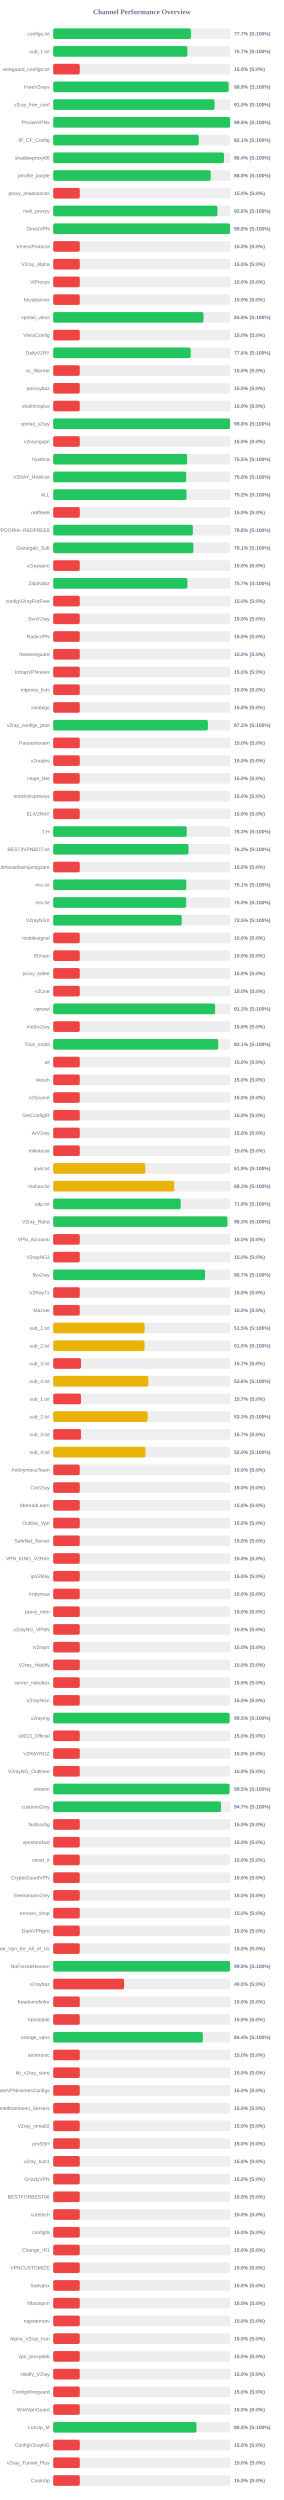
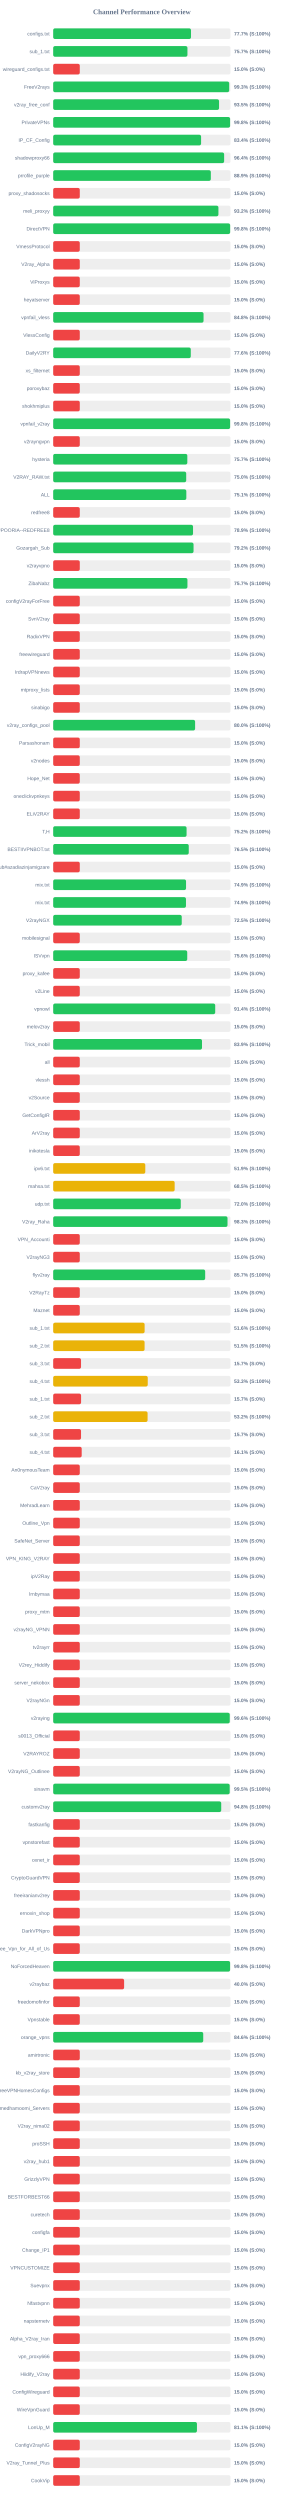
<svg xmlns="http://www.w3.org/2000/svg" width="800" height="7050" version="1.1">
  <style>
        .row { font: 14px Arial; fill: #64748b; }
        .score { font: bold 14px Arial; fill: #64748b; }
    </style>
  <text x="400" y="40" text-anchor="middle" font-size="20px" font-weight="bold" fill="#64748b">Channel Performance Overview</text>
  <rect x="150" y="80" width="500" height="30" fill="#eee" rx="5" />
-   <rect x="150" y="80" width="388.45" height="30" fill="#22c55e" rx="5" />
+   <rect x="150" y="80" width="388.6" height="30" fill="#22c55e" rx="5" />
  <text x="140" y="100" text-anchor="end" class="row">configs.txt</text>
  <text x="660" y="100" text-anchor="start" class="score">77.7% (S:100%)</text>
  <rect x="150" y="130" width="500" height="30" fill="#eee" rx="5" />
-   <rect x="150" y="130" width="378.45" height="30" fill="#22c55e" rx="5" />
+   <rect x="150" y="130" width="378.6" height="30" fill="#22c55e" rx="5" />
  <text x="140" y="150" text-anchor="end" class="row">sub_1.txt</text>
  <text x="660" y="150" text-anchor="start" class="score">75.7% (S:100%)</text>
  <rect x="150" y="180" width="500" height="30" fill="#eee" rx="5" />
  <rect x="150" y="180" width="75.0" height="30" fill="#ef4444" rx="5" />
  <text x="140" y="200" text-anchor="end" class="row">wireguard_configs.txt</text>
  <text x="660" y="200" text-anchor="start" class="score">15.0% (S:0%)</text>
  <rect x="150" y="230" width="500" height="30" fill="#eee" rx="5" />
-   <rect x="150" y="230" width="494.7" height="30" fill="#22c55e" rx="5" />
+   <rect x="150" y="230" width="496.3" height="30" fill="#22c55e" rx="5" />
  <text x="140" y="250" text-anchor="end" class="row">FreeV2rays</text>
-   <text x="660" y="250" text-anchor="start" class="score">98.9% (S:100%)</text>
+   <text x="660" y="250" text-anchor="start" class="score">99.3% (S:100%)</text>
  <rect x="150" y="280" width="500" height="30" fill="#eee" rx="5" />
-   <rect x="150" y="280" width="455.05" height="30" fill="#22c55e" rx="5" />
+   <rect x="150" y="280" width="467.7" height="30" fill="#22c55e" rx="5" />
  <text x="140" y="300" text-anchor="end" class="row">v2ray_free_conf</text>
-   <text x="660" y="300" text-anchor="start" class="score">91.0% (S:100%)</text>
+   <text x="660" y="300" text-anchor="start" class="score">93.5% (S:100%)</text>
  <rect x="150" y="330" width="500" height="30" fill="#eee" rx="5" />
-   <rect x="150" y="330" width="498.9" height="30" fill="#22c55e" rx="5" />
+   <rect x="150" y="330" width="498.85" height="30" fill="#22c55e" rx="5" />
  <text x="140" y="350" text-anchor="end" class="row">PrivateVPNs</text>
  <text x="660" y="350" text-anchor="start" class="score">99.8% (S:100%)</text>
  <rect x="150" y="380" width="500" height="30" fill="#eee" rx="5" />
-   <rect x="150" y="380" width="410.5" height="30" fill="#22c55e" rx="5" />
+   <rect x="150" y="380" width="417.05" height="30" fill="#22c55e" rx="5" />
  <text x="140" y="400" text-anchor="end" class="row">IP_CF_Config</text>
-   <text x="660" y="400" text-anchor="start" class="score">82.1% (S:100%)</text>
+   <text x="660" y="400" text-anchor="start" class="score">83.4% (S:100%)</text>
  <rect x="150" y="430" width="500" height="30" fill="#eee" rx="5" />
-   <rect x="150" y="430" width="481.85" height="30" fill="#22c55e" rx="5" />
+   <rect x="150" y="430" width="482.05" height="30" fill="#22c55e" rx="5" />
  <text x="140" y="450" text-anchor="end" class="row">shadowproxy66</text>
  <text x="660" y="450" text-anchor="start" class="score">96.4% (S:100%)</text>
  <rect x="150" y="480" width="500" height="30" fill="#eee" rx="5" />
-   <rect x="150" y="480" width="444.25" height="30" fill="#22c55e" rx="5" />
+   <rect x="150" y="480" width="444.55" height="30" fill="#22c55e" rx="5" />
  <text x="140" y="500" text-anchor="end" class="row">prrofile_purple</text>
-   <text x="660" y="500" text-anchor="start" class="score">88.8% (S:100%)</text>
+   <text x="660" y="500" text-anchor="start" class="score">88.9% (S:100%)</text>
  <rect x="150" y="530" width="500" height="30" fill="#eee" rx="5" />
  <rect x="150" y="530" width="75.0" height="30" fill="#ef4444" rx="5" />
  <text x="140" y="550" text-anchor="end" class="row">proxy_shadosocks</text>
  <text x="660" y="550" text-anchor="start" class="score">15.0% (S:0%)</text>
  <rect x="150" y="580" width="500" height="30" fill="#eee" rx="5" />
-   <rect x="150" y="580" width="463.15" height="30" fill="#22c55e" rx="5" />
+   <rect x="150" y="580" width="465.95" height="30" fill="#22c55e" rx="5" />
  <text x="140" y="600" text-anchor="end" class="row">meli_proxyy</text>
-   <text x="660" y="600" text-anchor="start" class="score">92.6% (S:100%)</text>
+   <text x="660" y="600" text-anchor="start" class="score">93.2% (S:100%)</text>
  <rect x="150" y="630" width="500" height="30" fill="#eee" rx="5" />
-   <rect x="150" y="630" width="498.75" height="30" fill="#22c55e" rx="5" />
+   <rect x="150" y="630" width="499.0" height="30" fill="#22c55e" rx="5" />
  <text x="140" y="650" text-anchor="end" class="row">DirectVPN</text>
  <text x="660" y="650" text-anchor="start" class="score">99.8% (S:100%)</text>
  <rect x="150" y="680" width="500" height="30" fill="#eee" rx="5" />
  <rect x="150" y="680" width="75.0" height="30" fill="#ef4444" rx="5" />
  <text x="140" y="700" text-anchor="end" class="row">VmessProtocol</text>
  <text x="660" y="700" text-anchor="start" class="score">15.0% (S:0%)</text>
  <rect x="150" y="730" width="500" height="30" fill="#eee" rx="5" />
  <rect x="150" y="730" width="75.0" height="30" fill="#ef4444" rx="5" />
  <text x="140" y="750" text-anchor="end" class="row">V2ray_Alpha</text>
  <text x="660" y="750" text-anchor="start" class="score">15.0% (S:0%)</text>
  <rect x="150" y="780" width="500" height="30" fill="#eee" rx="5" />
  <rect x="150" y="780" width="75.0" height="30" fill="#ef4444" rx="5" />
  <text x="140" y="800" text-anchor="end" class="row">ViProxys</text>
  <text x="660" y="800" text-anchor="start" class="score">15.0% (S:0%)</text>
  <rect x="150" y="830" width="500" height="30" fill="#eee" rx="5" />
  <rect x="150" y="830" width="75.0" height="30" fill="#ef4444" rx="5" />
  <text x="140" y="850" text-anchor="end" class="row">heyatserver</text>
  <text x="660" y="850" text-anchor="start" class="score">15.0% (S:0%)</text>
  <rect x="150" y="880" width="500" height="30" fill="#eee" rx="5" />
-   <rect x="150" y="880" width="423.85" height="30" fill="#22c55e" rx="5" />
+   <rect x="150" y="880" width="424.0" height="30" fill="#22c55e" rx="5" />
  <text x="140" y="900" text-anchor="end" class="row">vpnfail_vless</text>
  <text x="660" y="900" text-anchor="start" class="score">84.8% (S:100%)</text>
  <rect x="150" y="930" width="500" height="30" fill="#eee" rx="5" />
  <rect x="150" y="930" width="75.0" height="30" fill="#ef4444" rx="5" />
  <text x="140" y="950" text-anchor="end" class="row">VlessConfig</text>
  <text x="660" y="950" text-anchor="start" class="score">15.0% (S:0%)</text>
  <rect x="150" y="980" width="500" height="30" fill="#eee" rx="5" />
-   <rect x="150" y="980" width="387.8" height="30" fill="#22c55e" rx="5" />
+   <rect x="150" y="980" width="388.0" height="30" fill="#22c55e" rx="5" />
  <text x="140" y="1000" text-anchor="end" class="row">DailyV2RY</text>
  <text x="660" y="1000" text-anchor="start" class="score">77.6% (S:100%)</text>
  <rect x="150" y="1030" width="500" height="30" fill="#eee" rx="5" />
  <rect x="150" y="1030" width="75.0" height="30" fill="#ef4444" rx="5" />
  <text x="140" y="1050" text-anchor="end" class="row">xs_filternet</text>
  <text x="660" y="1050" text-anchor="start" class="score">15.0% (S:0%)</text>
  <rect x="150" y="1080" width="500" height="30" fill="#eee" rx="5" />
  <rect x="150" y="1080" width="75.0" height="30" fill="#ef4444" rx="5" />
  <text x="140" y="1100" text-anchor="end" class="row">poroxybaz</text>
  <text x="660" y="1100" text-anchor="start" class="score">15.0% (S:0%)</text>
  <rect x="150" y="1130" width="500" height="30" fill="#eee" rx="5" />
  <rect x="150" y="1130" width="75.0" height="30" fill="#ef4444" rx="5" />
  <text x="140" y="1150" text-anchor="end" class="row">shokhmiplus</text>
  <text x="660" y="1150" text-anchor="start" class="score">15.0% (S:0%)</text>
  <rect x="150" y="1180" width="500" height="30" fill="#eee" rx="5" />
-   <rect x="150" y="1180" width="498.85" height="30" fill="#22c55e" rx="5" />
+   <rect x="150" y="1180" width="498.9" height="30" fill="#22c55e" rx="5" />
  <text x="140" y="1200" text-anchor="end" class="row">vpnfail_v2ray</text>
  <text x="660" y="1200" text-anchor="start" class="score">99.8% (S:100%)</text>
  <rect x="150" y="1230" width="500" height="30" fill="#eee" rx="5" />
  <rect x="150" y="1230" width="75.0" height="30" fill="#ef4444" rx="5" />
  <text x="140" y="1250" text-anchor="end" class="row">v2rayngvpn</text>
  <text x="660" y="1250" text-anchor="start" class="score">15.0% (S:0%)</text>
  <rect x="150" y="1280" width="500" height="30" fill="#eee" rx="5" />
-   <rect x="150" y="1280" width="377.7" height="30" fill="#22c55e" rx="5" />
+   <rect x="150" y="1280" width="378.25" height="30" fill="#22c55e" rx="5" />
  <text x="140" y="1300" text-anchor="end" class="row">hysteria</text>
-   <text x="660" y="1300" text-anchor="start" class="score">75.5% (S:100%)</text>
+   <text x="660" y="1300" text-anchor="start" class="score">75.7% (S:100%)</text>
  <rect x="150" y="1330" width="500" height="30" fill="#eee" rx="5" />
-   <rect x="150" y="1330" width="375.15" height="30" fill="#22c55e" rx="5" />
+   <rect x="150" y="1330" width="375.1" height="30" fill="#22c55e" rx="5" />
  <text x="140" y="1350" text-anchor="end" class="row">V2RAY_RAW.txt</text>
  <text x="660" y="1350" text-anchor="start" class="score">75.0% (S:100%)</text>
  <rect x="150" y="1380" width="500" height="30" fill="#eee" rx="5" />
-   <rect x="150" y="1380" width="376.0" height="30" fill="#22c55e" rx="5" />
+   <rect x="150" y="1380" width="375.45" height="30" fill="#22c55e" rx="5" />
  <text x="140" y="1400" text-anchor="end" class="row">ALL</text>
-   <text x="660" y="1400" text-anchor="start" class="score">75.2% (S:100%)</text>
+   <text x="660" y="1400" text-anchor="start" class="score">75.1% (S:100%)</text>
  <rect x="150" y="1430" width="500" height="30" fill="#eee" rx="5" />
  <rect x="150" y="1430" width="75.0" height="30" fill="#ef4444" rx="5" />
  <text x="140" y="1450" text-anchor="end" class="row">redfree8</text>
  <text x="660" y="1450" text-anchor="start" class="score">15.0% (S:0%)</text>
  <rect x="150" y="1480" width="500" height="30" fill="#eee" rx="5" />
-   <rect x="150" y="1480" width="393.9" height="30" fill="#22c55e" rx="5" />
+   <rect x="150" y="1480" width="394.35" height="30" fill="#22c55e" rx="5" />
  <text x="140" y="1500" text-anchor="end" class="row">POORIA--REDFREE8.txt#POORIA--REDFREE8</text>
-   <text x="660" y="1500" text-anchor="start" class="score">78.8% (S:100%)</text>
+   <text x="660" y="1500" text-anchor="start" class="score">78.9% (S:100%)</text>
  <rect x="150" y="1530" width="500" height="30" fill="#eee" rx="5" />
-   <rect x="150" y="1530" width="395.3" height="30" fill="#22c55e" rx="5" />
+   <rect x="150" y="1530" width="395.8" height="30" fill="#22c55e" rx="5" />
  <text x="140" y="1550" text-anchor="end" class="row">Gozargah_Sub</text>
-   <text x="660" y="1550" text-anchor="start" class="score">79.1% (S:100%)</text>
+   <text x="660" y="1550" text-anchor="start" class="score">79.2% (S:100%)</text>
  <rect x="150" y="1580" width="500" height="30" fill="#eee" rx="5" />
  <rect x="150" y="1580" width="75.0" height="30" fill="#ef4444" rx="5" />
  <text x="140" y="1600" text-anchor="end" class="row">v2rayvpno</text>
  <text x="660" y="1600" text-anchor="start" class="score">15.0% (S:0%)</text>
  <rect x="150" y="1630" width="500" height="30" fill="#eee" rx="5" />
-   <rect x="150" y="1630" width="378.35" height="30" fill="#22c55e" rx="5" />
+   <rect x="150" y="1630" width="378.6" height="30" fill="#22c55e" rx="5" />
  <text x="140" y="1650" text-anchor="end" class="row">ZibaNabz</text>
  <text x="660" y="1650" text-anchor="start" class="score">75.7% (S:100%)</text>
  <rect x="150" y="1680" width="500" height="30" fill="#eee" rx="5" />
  <rect x="150" y="1680" width="75.0" height="30" fill="#ef4444" rx="5" />
  <text x="140" y="1700" text-anchor="end" class="row">configV2rayForFree</text>
  <text x="660" y="1700" text-anchor="start" class="score">15.0% (S:0%)</text>
  <rect x="150" y="1730" width="500" height="30" fill="#eee" rx="5" />
  <rect x="150" y="1730" width="75.0" height="30" fill="#ef4444" rx="5" />
  <text x="140" y="1750" text-anchor="end" class="row">SvnV2ray</text>
  <text x="660" y="1750" text-anchor="start" class="score">15.0% (S:0%)</text>
  <rect x="150" y="1780" width="500" height="30" fill="#eee" rx="5" />
  <rect x="150" y="1780" width="75.0" height="30" fill="#ef4444" rx="5" />
  <text x="140" y="1800" text-anchor="end" class="row">RadixVPN</text>
  <text x="660" y="1800" text-anchor="start" class="score">15.0% (S:0%)</text>
  <rect x="150" y="1830" width="500" height="30" fill="#eee" rx="5" />
  <rect x="150" y="1830" width="75.0" height="30" fill="#ef4444" rx="5" />
  <text x="140" y="1850" text-anchor="end" class="row">freewireguard</text>
  <text x="660" y="1850" text-anchor="start" class="score">15.0% (S:0%)</text>
  <rect x="150" y="1880" width="500" height="30" fill="#eee" rx="5" />
  <rect x="150" y="1880" width="75.0" height="30" fill="#ef4444" rx="5" />
  <text x="140" y="1900" text-anchor="end" class="row">IrdrapVPNnews</text>
  <text x="660" y="1900" text-anchor="start" class="score">15.0% (S:0%)</text>
  <rect x="150" y="1930" width="500" height="30" fill="#eee" rx="5" />
  <rect x="150" y="1930" width="75.0" height="30" fill="#ef4444" rx="5" />
  <text x="140" y="1950" text-anchor="end" class="row">mtproxy_lists</text>
  <text x="660" y="1950" text-anchor="start" class="score">15.0% (S:0%)</text>
  <rect x="150" y="1980" width="500" height="30" fill="#eee" rx="5" />
  <rect x="150" y="1980" width="75.0" height="30" fill="#ef4444" rx="5" />
  <text x="140" y="2000" text-anchor="end" class="row">sinabigo</text>
  <text x="660" y="2000" text-anchor="start" class="score">15.0% (S:0%)</text>
  <rect x="150" y="2030" width="500" height="30" fill="#eee" rx="5" />
-   <rect x="150" y="2030" width="436.3" height="30" fill="#22c55e" rx="5" />
+   <rect x="150" y="2030" width="400.2" height="30" fill="#22c55e" rx="5" />
  <text x="140" y="2050" text-anchor="end" class="row">v2ray_configs_pool</text>
-   <text x="660" y="2050" text-anchor="start" class="score">87.3% (S:100%)</text>
+   <text x="660" y="2050" text-anchor="start" class="score">80.0% (S:100%)</text>
  <rect x="150" y="2080" width="500" height="30" fill="#eee" rx="5" />
  <rect x="150" y="2080" width="75.0" height="30" fill="#ef4444" rx="5" />
  <text x="140" y="2100" text-anchor="end" class="row">Parsashonam</text>
  <text x="660" y="2100" text-anchor="start" class="score">15.0% (S:0%)</text>
  <rect x="150" y="2130" width="500" height="30" fill="#eee" rx="5" />
  <rect x="150" y="2130" width="75.0" height="30" fill="#ef4444" rx="5" />
  <text x="140" y="2150" text-anchor="end" class="row">v2nodes</text>
  <text x="660" y="2150" text-anchor="start" class="score">15.0% (S:0%)</text>
  <rect x="150" y="2180" width="500" height="30" fill="#eee" rx="5" />
  <rect x="150" y="2180" width="75.0" height="30" fill="#ef4444" rx="5" />
  <text x="140" y="2200" text-anchor="end" class="row">Hope_Net</text>
  <text x="660" y="2200" text-anchor="start" class="score">15.0% (S:0%)</text>
  <rect x="150" y="2230" width="500" height="30" fill="#eee" rx="5" />
  <rect x="150" y="2230" width="75.0" height="30" fill="#ef4444" rx="5" />
  <text x="140" y="2250" text-anchor="end" class="row">oneclickvpnkeys</text>
  <text x="660" y="2250" text-anchor="start" class="score">15.0% (S:0%)</text>
  <rect x="150" y="2280" width="500" height="30" fill="#eee" rx="5" />
  <rect x="150" y="2280" width="75.0" height="30" fill="#ef4444" rx="5" />
  <text x="140" y="2300" text-anchor="end" class="row">ELiV2RAY</text>
  <text x="660" y="2300" text-anchor="start" class="score">15.0% (S:0%)</text>
  <rect x="150" y="2330" width="500" height="30" fill="#eee" rx="5" />
-   <rect x="150" y="2330" width="376.55" height="30" fill="#22c55e" rx="5" />
+   <rect x="150" y="2330" width="376.15" height="30" fill="#22c55e" rx="5" />
  <text x="140" y="2350" text-anchor="end" class="row">T,H</text>
-   <text x="660" y="2350" text-anchor="start" class="score">75.3% (S:100%)</text>
+   <text x="660" y="2350" text-anchor="start" class="score">75.2% (S:100%)</text>
  <rect x="150" y="2380" width="500" height="30" fill="#eee" rx="5" />
-   <rect x="150" y="2380" width="381.6" height="30" fill="#22c55e" rx="5" />
+   <rect x="150" y="2380" width="382.3" height="30" fill="#22c55e" rx="5" />
  <text x="140" y="2400" text-anchor="end" class="row">BESTIIVPNBOT.txt</text>
-   <text x="660" y="2400" text-anchor="start" class="score">76.3% (S:100%)</text>
+   <text x="660" y="2400" text-anchor="start" class="score">76.5% (S:100%)</text>
  <rect x="150" y="2430" width="500" height="30" fill="#eee" rx="5" />
  <rect x="150" y="2430" width="75.0" height="30" fill="#ef4444" rx="5" />
  <text x="140" y="2450" text-anchor="end" class="row">Sub#azadiazinjamigzare</text>
  <text x="660" y="2450" text-anchor="start" class="score">15.0% (S:0%)</text>
  <rect x="150" y="2480" width="500" height="30" fill="#eee" rx="5" />
-   <rect x="150" y="2480" width="375.3" height="30" fill="#22c55e" rx="5" />
+   <rect x="150" y="2480" width="374.65" height="30" fill="#22c55e" rx="5" />
  <text x="140" y="2500" text-anchor="end" class="row">mix.txt</text>
-   <text x="660" y="2500" text-anchor="start" class="score">75.1% (S:100%)</text>
+   <text x="660" y="2500" text-anchor="start" class="score">74.9% (S:100%)</text>
  <rect x="150" y="2530" width="500" height="30" fill="#eee" rx="5" />
-   <rect x="150" y="2530" width="375.05" height="30" fill="#22c55e" rx="5" />
+   <rect x="150" y="2530" width="374.45" height="30" fill="#22c55e" rx="5" />
  <text x="140" y="2550" text-anchor="end" class="row">mix.txt</text>
-   <text x="660" y="2550" text-anchor="start" class="score">75.0% (S:100%)</text>
+   <text x="660" y="2550" text-anchor="start" class="score">74.9% (S:100%)</text>
  <rect x="150" y="2580" width="500" height="30" fill="#eee" rx="5" />
  <rect x="150" y="2580" width="362.5" height="30" fill="#22c55e" rx="5" />
  <text x="140" y="2600" text-anchor="end" class="row">V2rayNGX</text>
  <text x="660" y="2600" text-anchor="start" class="score">72.5% (S:100%)</text>
  <rect x="150" y="2630" width="500" height="30" fill="#eee" rx="5" />
  <rect x="150" y="2630" width="75.0" height="30" fill="#ef4444" rx="5" />
  <text x="140" y="2650" text-anchor="end" class="row">mobilesignal</text>
  <text x="660" y="2650" text-anchor="start" class="score">15.0% (S:0%)</text>
  <rect x="150" y="2680" width="500" height="30" fill="#eee" rx="5" />
-   <rect x="150" y="2680" width="75.0" height="30" fill="#ef4444" rx="5" />
+   <rect x="150" y="2680" width="378.0" height="30" fill="#22c55e" rx="5" />
  <text x="140" y="2700" text-anchor="end" class="row">ISVvpn</text>
-   <text x="660" y="2700" text-anchor="start" class="score">15.0% (S:0%)</text>
+   <text x="660" y="2700" text-anchor="start" class="score">75.6% (S:100%)</text>
  <rect x="150" y="2730" width="500" height="30" fill="#eee" rx="5" />
  <rect x="150" y="2730" width="75.0" height="30" fill="#ef4444" rx="5" />
  <text x="140" y="2750" text-anchor="end" class="row">proxy_kafee</text>
  <text x="660" y="2750" text-anchor="start" class="score">15.0% (S:0%)</text>
  <rect x="150" y="2780" width="500" height="30" fill="#eee" rx="5" />
  <rect x="150" y="2780" width="75.0" height="30" fill="#ef4444" rx="5" />
  <text x="140" y="2800" text-anchor="end" class="row">v2Line</text>
  <text x="660" y="2800" text-anchor="start" class="score">15.0% (S:0%)</text>
  <rect x="150" y="2830" width="500" height="30" fill="#eee" rx="5" />
-   <rect x="150" y="2830" width="456.6" height="30" fill="#22c55e" rx="5" />
+   <rect x="150" y="2830" width="456.9" height="30" fill="#22c55e" rx="5" />
  <text x="140" y="2850" text-anchor="end" class="row">vpnowl</text>
-   <text x="660" y="2850" text-anchor="start" class="score">91.3% (S:100%)</text>
+   <text x="660" y="2850" text-anchor="start" class="score">91.4% (S:100%)</text>
  <rect x="150" y="2880" width="500" height="30" fill="#eee" rx="5" />
  <rect x="150" y="2880" width="75.0" height="30" fill="#ef4444" rx="5" />
  <text x="140" y="2900" text-anchor="end" class="row">melov2ray</text>
  <text x="660" y="2900" text-anchor="start" class="score">15.0% (S:0%)</text>
  <rect x="150" y="2930" width="500" height="30" fill="#eee" rx="5" />
-   <rect x="150" y="2930" width="465.35" height="30" fill="#22c55e" rx="5" />
+   <rect x="150" y="2930" width="419.65" height="30" fill="#22c55e" rx="5" />
  <text x="140" y="2950" text-anchor="end" class="row">Trick_mobil</text>
-   <text x="660" y="2950" text-anchor="start" class="score">93.1% (S:100%)</text>
+   <text x="660" y="2950" text-anchor="start" class="score">83.9% (S:100%)</text>
  <rect x="150" y="2980" width="500" height="30" fill="#eee" rx="5" />
  <rect x="150" y="2980" width="75.0" height="30" fill="#ef4444" rx="5" />
  <text x="140" y="3000" text-anchor="end" class="row">all</text>
  <text x="660" y="3000" text-anchor="start" class="score">15.0% (S:0%)</text>
  <rect x="150" y="3030" width="500" height="30" fill="#eee" rx="5" />
  <rect x="150" y="3030" width="75.0" height="30" fill="#ef4444" rx="5" />
  <text x="140" y="3050" text-anchor="end" class="row">vlessh</text>
  <text x="660" y="3050" text-anchor="start" class="score">15.0% (S:0%)</text>
  <rect x="150" y="3080" width="500" height="30" fill="#eee" rx="5" />
  <rect x="150" y="3080" width="75.0" height="30" fill="#ef4444" rx="5" />
  <text x="140" y="3100" text-anchor="end" class="row">v2Source</text>
  <text x="660" y="3100" text-anchor="start" class="score">15.0% (S:0%)</text>
  <rect x="150" y="3130" width="500" height="30" fill="#eee" rx="5" />
  <rect x="150" y="3130" width="75.0" height="30" fill="#ef4444" rx="5" />
  <text x="140" y="3150" text-anchor="end" class="row">GetConfigIR</text>
  <text x="660" y="3150" text-anchor="start" class="score">15.0% (S:0%)</text>
  <rect x="150" y="3180" width="500" height="30" fill="#eee" rx="5" />
  <rect x="150" y="3180" width="75.0" height="30" fill="#ef4444" rx="5" />
  <text x="140" y="3200" text-anchor="end" class="row">ArV2ray</text>
  <text x="660" y="3200" text-anchor="start" class="score">15.0% (S:0%)</text>
  <rect x="150" y="3230" width="500" height="30" fill="#eee" rx="5" />
  <rect x="150" y="3230" width="75.0" height="30" fill="#ef4444" rx="5" />
  <text x="140" y="3250" text-anchor="end" class="row">inikotesla</text>
  <text x="660" y="3250" text-anchor="start" class="score">15.0% (S:0%)</text>
  <rect x="150" y="3280" width="500" height="30" fill="#eee" rx="5" />
  <rect x="150" y="3280" width="259.7" height="30" fill="#eab308" rx="5" />
  <text x="140" y="3300" text-anchor="end" class="row">ipv6.txt</text>
  <text x="660" y="3300" text-anchor="start" class="score">51.9% (S:100%)</text>
  <rect x="150" y="3330" width="500" height="30" fill="#eee" rx="5" />
-   <rect x="150" y="3330" width="341.3" height="30" fill="#eab308" rx="5" />
+   <rect x="150" y="3330" width="342.55" height="30" fill="#eab308" rx="5" />
  <text x="140" y="3350" text-anchor="end" class="row">mahsa.txt</text>
-   <text x="660" y="3350" text-anchor="start" class="score">68.3% (S:100%)</text>
+   <text x="660" y="3350" text-anchor="start" class="score">68.5% (S:100%)</text>
  <rect x="150" y="3380" width="500" height="30" fill="#eee" rx="5" />
-   <rect x="150" y="3380" width="359.5" height="30" fill="#22c55e" rx="5" />
+   <rect x="150" y="3380" width="359.8" height="30" fill="#22c55e" rx="5" />
  <text x="140" y="3400" text-anchor="end" class="row">udp.txt</text>
-   <text x="660" y="3400" text-anchor="start" class="score">71.9% (S:100%)</text>
+   <text x="660" y="3400" text-anchor="start" class="score">72.0% (S:100%)</text>
  <rect x="150" y="3430" width="500" height="30" fill="#eee" rx="5" />
-   <rect x="150" y="3430" width="491.4" height="30" fill="#22c55e" rx="5" />
+   <rect x="150" y="3430" width="491.6" height="30" fill="#22c55e" rx="5" />
  <text x="140" y="3450" text-anchor="end" class="row">V2ray_Raha</text>
  <text x="660" y="3450" text-anchor="start" class="score">98.3% (S:100%)</text>
  <rect x="150" y="3480" width="500" height="30" fill="#eee" rx="5" />
  <rect x="150" y="3480" width="75.0" height="30" fill="#ef4444" rx="5" />
  <text x="140" y="3500" text-anchor="end" class="row">VPN_Accounti</text>
  <text x="660" y="3500" text-anchor="start" class="score">15.0% (S:0%)</text>
  <rect x="150" y="3530" width="500" height="30" fill="#eee" rx="5" />
  <rect x="150" y="3530" width="75.0" height="30" fill="#ef4444" rx="5" />
  <text x="140" y="3550" text-anchor="end" class="row">V2rayNG3</text>
  <text x="660" y="3550" text-anchor="start" class="score">15.0% (S:0%)</text>
  <rect x="150" y="3580" width="500" height="30" fill="#eee" rx="5" />
-   <rect x="150" y="3580" width="428.25" height="30" fill="#22c55e" rx="5" />
+   <rect x="150" y="3580" width="428.6" height="30" fill="#22c55e" rx="5" />
  <text x="140" y="3600" text-anchor="end" class="row">flyv2ray</text>
  <text x="660" y="3600" text-anchor="start" class="score">85.7% (S:100%)</text>
  <rect x="150" y="3630" width="500" height="30" fill="#eee" rx="5" />
  <rect x="150" y="3630" width="75.0" height="30" fill="#ef4444" rx="5" />
  <text x="140" y="3650" text-anchor="end" class="row">V2RayTz</text>
  <text x="660" y="3650" text-anchor="start" class="score">15.0% (S:0%)</text>
  <rect x="150" y="3680" width="500" height="30" fill="#eee" rx="5" />
  <rect x="150" y="3680" width="75.0" height="30" fill="#ef4444" rx="5" />
  <text x="140" y="3700" text-anchor="end" class="row">Maznet</text>
  <text x="660" y="3700" text-anchor="start" class="score">15.0% (S:0%)</text>
  <rect x="150" y="3730" width="500" height="30" fill="#eee" rx="5" />
-   <rect x="150" y="3730" width="257.7" height="30" fill="#eab308" rx="5" />
+   <rect x="150" y="3730" width="257.85" height="30" fill="#eab308" rx="5" />
  <text x="140" y="3750" text-anchor="end" class="row">sub_1.txt</text>
-   <text x="660" y="3750" text-anchor="start" class="score">51.5% (S:100%)</text>
+   <text x="660" y="3750" text-anchor="start" class="score">51.6% (S:100%)</text>
  <rect x="150" y="3780" width="500" height="30" fill="#eee" rx="5" />
-   <rect x="150" y="3780" width="257.5" height="30" fill="#eab308" rx="5" />
+   <rect x="150" y="3780" width="257.75" height="30" fill="#eab308" rx="5" />
  <text x="140" y="3800" text-anchor="end" class="row">sub_2.txt</text>
  <text x="660" y="3800" text-anchor="start" class="score">51.5% (S:100%)</text>
  <rect x="150" y="3830" width="500" height="30" fill="#eee" rx="5" />
  <rect x="150" y="3830" width="78.5" height="30" fill="#ef4444" rx="5" />
  <text x="140" y="3850" text-anchor="end" class="row">sub_3.txt</text>
  <text x="660" y="3850" text-anchor="start" class="score">15.7% (S:0%)</text>
  <rect x="150" y="3880" width="500" height="30" fill="#eee" rx="5" />
-   <rect x="150" y="3880" width="268.2" height="30" fill="#eab308" rx="5" />
+   <rect x="150" y="3880" width="266.65" height="30" fill="#eab308" rx="5" />
  <text x="140" y="3900" text-anchor="end" class="row">sub_4.txt</text>
-   <text x="660" y="3900" text-anchor="start" class="score">53.6% (S:100%)</text>
+   <text x="660" y="3900" text-anchor="start" class="score">53.3% (S:100%)</text>
  <rect x="150" y="3930" width="500" height="30" fill="#eee" rx="5" />
-   <rect x="150" y="3930" width="78.5" height="30" fill="#ef4444" rx="5" />
+   <rect x="150" y="3930" width="78.65" height="30" fill="#ef4444" rx="5" />
  <text x="140" y="3950" text-anchor="end" class="row">sub_1.txt</text>
  <text x="660" y="3950" text-anchor="start" class="score">15.7% (S:0%)</text>
  <rect x="150" y="3980" width="500" height="30" fill="#eee" rx="5" />
-   <rect x="150" y="3980" width="266.4" height="30" fill="#eab308" rx="5" />
+   <rect x="150" y="3980" width="266.2" height="30" fill="#eab308" rx="5" />
  <text x="140" y="4000" text-anchor="end" class="row">sub_2.txt</text>
-   <text x="660" y="4000" text-anchor="start" class="score">53.3% (S:100%)</text>
+   <text x="660" y="4000" text-anchor="start" class="score">53.2% (S:100%)</text>
  <rect x="150" y="4030" width="500" height="30" fill="#eee" rx="5" />
  <rect x="150" y="4030" width="78.5" height="30" fill="#ef4444" rx="5" />
  <text x="140" y="4050" text-anchor="end" class="row">sub_3.txt</text>
  <text x="660" y="4050" text-anchor="start" class="score">15.7% (S:0%)</text>
  <rect x="150" y="4080" width="500" height="30" fill="#eee" rx="5" />
-   <rect x="150" y="4080" width="260.1" height="30" fill="#eab308" rx="5" />
+   <rect x="150" y="4080" width="80.4" height="30" fill="#ef4444" rx="5" />
  <text x="140" y="4100" text-anchor="end" class="row">sub_4.txt</text>
-   <text x="660" y="4100" text-anchor="start" class="score">52.0% (S:100%)</text>
+   <text x="660" y="4100" text-anchor="start" class="score">16.1% (S:0%)</text>
  <rect x="150" y="4130" width="500" height="30" fill="#eee" rx="5" />
  <rect x="150" y="4130" width="75.0" height="30" fill="#ef4444" rx="5" />
  <text x="140" y="4150" text-anchor="end" class="row">An0nymousTeam</text>
  <text x="660" y="4150" text-anchor="start" class="score">15.0% (S:0%)</text>
  <rect x="150" y="4180" width="500" height="30" fill="#eee" rx="5" />
  <rect x="150" y="4180" width="75.0" height="30" fill="#ef4444" rx="5" />
  <text x="140" y="4200" text-anchor="end" class="row">CaV2ray</text>
  <text x="660" y="4200" text-anchor="start" class="score">15.0% (S:0%)</text>
  <rect x="150" y="4230" width="500" height="30" fill="#eee" rx="5" />
  <rect x="150" y="4230" width="75.0" height="30" fill="#ef4444" rx="5" />
  <text x="140" y="4250" text-anchor="end" class="row">MehradLearn</text>
  <text x="660" y="4250" text-anchor="start" class="score">15.0% (S:0%)</text>
  <rect x="150" y="4280" width="500" height="30" fill="#eee" rx="5" />
  <rect x="150" y="4280" width="75.0" height="30" fill="#ef4444" rx="5" />
  <text x="140" y="4300" text-anchor="end" class="row">Outline_Vpn</text>
  <text x="660" y="4300" text-anchor="start" class="score">15.0% (S:0%)</text>
  <rect x="150" y="4330" width="500" height="30" fill="#eee" rx="5" />
  <rect x="150" y="4330" width="75.0" height="30" fill="#ef4444" rx="5" />
  <text x="140" y="4350" text-anchor="end" class="row">SafeNet_Server</text>
  <text x="660" y="4350" text-anchor="start" class="score">15.0% (S:0%)</text>
  <rect x="150" y="4380" width="500" height="30" fill="#eee" rx="5" />
  <rect x="150" y="4380" width="75.0" height="30" fill="#ef4444" rx="5" />
  <text x="140" y="4400" text-anchor="end" class="row">VPN_KING_V2RAY</text>
  <text x="660" y="4400" text-anchor="start" class="score">15.0% (S:0%)</text>
  <rect x="150" y="4430" width="500" height="30" fill="#eee" rx="5" />
  <rect x="150" y="4430" width="75.0" height="30" fill="#ef4444" rx="5" />
  <text x="140" y="4450" text-anchor="end" class="row">ipV2Ray</text>
  <text x="660" y="4450" text-anchor="start" class="score">15.0% (S:0%)</text>
  <rect x="150" y="4480" width="500" height="30" fill="#eee" rx="5" />
  <rect x="150" y="4480" width="75.0" height="30" fill="#ef4444" rx="5" />
  <text x="140" y="4500" text-anchor="end" class="row">lrnbymaa</text>
  <text x="660" y="4500" text-anchor="start" class="score">15.0% (S:0%)</text>
  <rect x="150" y="4530" width="500" height="30" fill="#eee" rx="5" />
  <rect x="150" y="4530" width="75.0" height="30" fill="#ef4444" rx="5" />
  <text x="140" y="4550" text-anchor="end" class="row">proxy_mtm</text>
  <text x="660" y="4550" text-anchor="start" class="score">15.0% (S:0%)</text>
  <rect x="150" y="4580" width="500" height="30" fill="#eee" rx="5" />
  <rect x="150" y="4580" width="75.0" height="30" fill="#ef4444" rx="5" />
  <text x="140" y="4600" text-anchor="end" class="row">v2rayNG_VPNN</text>
  <text x="660" y="4600" text-anchor="start" class="score">15.0% (S:0%)</text>
  <rect x="150" y="4630" width="500" height="30" fill="#eee" rx="5" />
  <rect x="150" y="4630" width="75.0" height="30" fill="#ef4444" rx="5" />
  <text x="140" y="4650" text-anchor="end" class="row">tv2rayrr</text>
  <text x="660" y="4650" text-anchor="start" class="score">15.0% (S:0%)</text>
  <rect x="150" y="4680" width="500" height="30" fill="#eee" rx="5" />
  <rect x="150" y="4680" width="75.0" height="30" fill="#ef4444" rx="5" />
  <text x="140" y="4700" text-anchor="end" class="row">V2rey_Hiddify</text>
  <text x="660" y="4700" text-anchor="start" class="score">15.0% (S:0%)</text>
  <rect x="150" y="4730" width="500" height="30" fill="#eee" rx="5" />
  <rect x="150" y="4730" width="75.0" height="30" fill="#ef4444" rx="5" />
  <text x="140" y="4750" text-anchor="end" class="row">server_nekobox</text>
  <text x="660" y="4750" text-anchor="start" class="score">15.0% (S:0%)</text>
  <rect x="150" y="4780" width="500" height="30" fill="#eee" rx="5" />
  <rect x="150" y="4780" width="75.0" height="30" fill="#ef4444" rx="5" />
  <text x="140" y="4800" text-anchor="end" class="row">V2rayNGn</text>
  <text x="660" y="4800" text-anchor="start" class="score">15.0% (S:0%)</text>
  <rect x="150" y="4830" width="500" height="30" fill="#eee" rx="5" />
-   <rect x="150" y="4830" width="497.55" height="30" fill="#22c55e" rx="5" />
+   <rect x="150" y="4830" width="497.9" height="30" fill="#22c55e" rx="5" />
  <text x="140" y="4850" text-anchor="end" class="row">v2raying</text>
-   <text x="660" y="4850" text-anchor="start" class="score">99.5% (S:100%)</text>
+   <text x="660" y="4850" text-anchor="start" class="score">99.6% (S:100%)</text>
  <rect x="150" y="4880" width="500" height="30" fill="#eee" rx="5" />
  <rect x="150" y="4880" width="75.0" height="30" fill="#ef4444" rx="5" />
  <text x="140" y="4900" text-anchor="end" class="row">s0013_Official</text>
  <text x="660" y="4900" text-anchor="start" class="score">15.0% (S:0%)</text>
  <rect x="150" y="4930" width="500" height="30" fill="#eee" rx="5" />
  <rect x="150" y="4930" width="75.0" height="30" fill="#ef4444" rx="5" />
  <text x="140" y="4950" text-anchor="end" class="row">V2RAYROZ</text>
  <text x="660" y="4950" text-anchor="start" class="score">15.0% (S:0%)</text>
  <rect x="150" y="4980" width="500" height="30" fill="#eee" rx="5" />
  <rect x="150" y="4980" width="75.0" height="30" fill="#ef4444" rx="5" />
  <text x="140" y="5000" text-anchor="end" class="row">V2rayNG_Outlinee</text>
  <text x="660" y="5000" text-anchor="start" class="score">15.0% (S:0%)</text>
  <rect x="150" y="5030" width="500" height="30" fill="#eee" rx="5" />
-   <rect x="150" y="5030" width="497.4" height="30" fill="#22c55e" rx="5" />
+   <rect x="150" y="5030" width="497.75" height="30" fill="#22c55e" rx="5" />
  <text x="140" y="5050" text-anchor="end" class="row">sinavm</text>
  <text x="660" y="5050" text-anchor="start" class="score">99.5% (S:100%)</text>
  <rect x="150" y="5080" width="500" height="30" fill="#eee" rx="5" />
-   <rect x="150" y="5080" width="473.25" height="30" fill="#22c55e" rx="5" />
+   <rect x="150" y="5080" width="473.85" height="30" fill="#22c55e" rx="5" />
  <text x="140" y="5100" text-anchor="end" class="row">customv2ray</text>
-   <text x="660" y="5100" text-anchor="start" class="score">94.7% (S:100%)</text>
+   <text x="660" y="5100" text-anchor="start" class="score">94.8% (S:100%)</text>
  <rect x="150" y="5130" width="500" height="30" fill="#eee" rx="5" />
  <rect x="150" y="5130" width="75.0" height="30" fill="#ef4444" rx="5" />
  <text x="140" y="5150" text-anchor="end" class="row">fastkanfig</text>
  <text x="660" y="5150" text-anchor="start" class="score">15.0% (S:0%)</text>
  <rect x="150" y="5180" width="500" height="30" fill="#eee" rx="5" />
  <rect x="150" y="5180" width="75.0" height="30" fill="#ef4444" rx="5" />
  <text x="140" y="5200" text-anchor="end" class="row">vpnstorefast</text>
  <text x="660" y="5200" text-anchor="start" class="score">15.0% (S:0%)</text>
  <rect x="150" y="5230" width="500" height="30" fill="#eee" rx="5" />
  <rect x="150" y="5230" width="75.0" height="30" fill="#ef4444" rx="5" />
  <text x="140" y="5250" text-anchor="end" class="row">oxnet_ir</text>
  <text x="660" y="5250" text-anchor="start" class="score">15.0% (S:0%)</text>
  <rect x="150" y="5280" width="500" height="30" fill="#eee" rx="5" />
  <rect x="150" y="5280" width="75.0" height="30" fill="#ef4444" rx="5" />
  <text x="140" y="5300" text-anchor="end" class="row">CryptoGuardVPN</text>
  <text x="660" y="5300" text-anchor="start" class="score">15.0% (S:0%)</text>
  <rect x="150" y="5330" width="500" height="30" fill="#eee" rx="5" />
  <rect x="150" y="5330" width="75.0" height="30" fill="#ef4444" rx="5" />
  <text x="140" y="5350" text-anchor="end" class="row">freeiranianv2rey</text>
  <text x="660" y="5350" text-anchor="start" class="score">15.0% (S:0%)</text>
  <rect x="150" y="5380" width="500" height="30" fill="#eee" rx="5" />
  <rect x="150" y="5380" width="75.0" height="30" fill="#ef4444" rx="5" />
  <text x="140" y="5400" text-anchor="end" class="row">ernoxin_shop</text>
  <text x="660" y="5400" text-anchor="start" class="score">15.0% (S:0%)</text>
  <rect x="150" y="5430" width="500" height="30" fill="#eee" rx="5" />
  <rect x="150" y="5430" width="75.0" height="30" fill="#ef4444" rx="5" />
  <text x="140" y="5450" text-anchor="end" class="row">DarkVPNpro</text>
  <text x="660" y="5450" text-anchor="start" class="score">15.0% (S:0%)</text>
  <rect x="150" y="5480" width="500" height="30" fill="#eee" rx="5" />
  <rect x="150" y="5480" width="75.0" height="30" fill="#ef4444" rx="5" />
  <text x="140" y="5500" text-anchor="end" class="row">Free_Vpn_for_All_of_Us</text>
  <text x="660" y="5500" text-anchor="start" class="score">15.0% (S:0%)</text>
  <rect x="150" y="5530" width="500" height="30" fill="#eee" rx="5" />
-   <rect x="150" y="5530" width="498.75" height="30" fill="#22c55e" rx="5" />
+   <rect x="150" y="5530" width="498.85" height="30" fill="#22c55e" rx="5" />
  <text x="140" y="5550" text-anchor="end" class="row">NoForcedHeaven</text>
  <text x="660" y="5550" text-anchor="start" class="score">99.8% (S:100%)</text>
  <rect x="150" y="5580" width="500" height="30" fill="#eee" rx="5" />
  <rect x="150" y="5580" width="200.0" height="30" fill="#ef4444" rx="5" />
  <text x="140" y="5600" text-anchor="end" class="row">v2raybaz</text>
  <text x="660" y="5600" text-anchor="start" class="score">40.0% (S:0%)</text>
  <rect x="150" y="5630" width="500" height="30" fill="#eee" rx="5" />
  <rect x="150" y="5630" width="75.0" height="30" fill="#ef4444" rx="5" />
  <text x="140" y="5650" text-anchor="end" class="row">freedomofinfor</text>
  <text x="660" y="5650" text-anchor="start" class="score">15.0% (S:0%)</text>
  <rect x="150" y="5680" width="500" height="30" fill="#eee" rx="5" />
  <rect x="150" y="5680" width="75.0" height="30" fill="#ef4444" rx="5" />
  <text x="140" y="5700" text-anchor="end" class="row">Vpnstable</text>
  <text x="660" y="5700" text-anchor="start" class="score">15.0% (S:0%)</text>
  <rect x="150" y="5730" width="500" height="30" fill="#eee" rx="5" />
-   <rect x="150" y="5730" width="421.85" height="30" fill="#22c55e" rx="5" />
+   <rect x="150" y="5730" width="423.1" height="30" fill="#22c55e" rx="5" />
  <text x="140" y="5750" text-anchor="end" class="row">orange_vpns</text>
-   <text x="660" y="5750" text-anchor="start" class="score">84.4% (S:100%)</text>
+   <text x="660" y="5750" text-anchor="start" class="score">84.6% (S:100%)</text>
  <rect x="150" y="5780" width="500" height="30" fill="#eee" rx="5" />
  <rect x="150" y="5780" width="75.0" height="30" fill="#ef4444" rx="5" />
  <text x="140" y="5800" text-anchor="end" class="row">amirtronic</text>
  <text x="660" y="5800" text-anchor="start" class="score">15.0% (S:0%)</text>
  <rect x="150" y="5830" width="500" height="30" fill="#eee" rx="5" />
  <rect x="150" y="5830" width="75.0" height="30" fill="#ef4444" rx="5" />
  <text x="140" y="5850" text-anchor="end" class="row">kb_v2ray_store</text>
  <text x="660" y="5850" text-anchor="start" class="score">15.0% (S:0%)</text>
  <rect x="150" y="5880" width="500" height="30" fill="#eee" rx="5" />
  <rect x="150" y="5880" width="75.0" height="30" fill="#ef4444" rx="5" />
  <text x="140" y="5900" text-anchor="end" class="row">FreeVPNHomesConfigs</text>
  <text x="660" y="5900" text-anchor="start" class="score">15.0% (S:0%)</text>
  <rect x="150" y="5930" width="500" height="30" fill="#eee" rx="5" />
  <rect x="150" y="5930" width="75.0" height="30" fill="#ef4444" rx="5" />
  <text x="140" y="5950" text-anchor="end" class="row">Ahmedhamoomi_Servers</text>
  <text x="660" y="5950" text-anchor="start" class="score">15.0% (S:0%)</text>
  <rect x="150" y="5980" width="500" height="30" fill="#eee" rx="5" />
  <rect x="150" y="5980" width="75.0" height="30" fill="#ef4444" rx="5" />
  <text x="140" y="6000" text-anchor="end" class="row">V2ray_nima02</text>
  <text x="660" y="6000" text-anchor="start" class="score">15.0% (S:0%)</text>
  <rect x="150" y="6030" width="500" height="30" fill="#eee" rx="5" />
  <rect x="150" y="6030" width="75.0" height="30" fill="#ef4444" rx="5" />
  <text x="140" y="6050" text-anchor="end" class="row">proSSH</text>
  <text x="660" y="6050" text-anchor="start" class="score">15.0% (S:0%)</text>
  <rect x="150" y="6080" width="500" height="30" fill="#eee" rx="5" />
  <rect x="150" y="6080" width="75.0" height="30" fill="#ef4444" rx="5" />
  <text x="140" y="6100" text-anchor="end" class="row">v2ray_hub1</text>
  <text x="660" y="6100" text-anchor="start" class="score">15.0% (S:0%)</text>
  <rect x="150" y="6130" width="500" height="30" fill="#eee" rx="5" />
  <rect x="150" y="6130" width="75.0" height="30" fill="#ef4444" rx="5" />
  <text x="140" y="6150" text-anchor="end" class="row">GrizzlyVPN</text>
  <text x="660" y="6150" text-anchor="start" class="score">15.0% (S:0%)</text>
  <rect x="150" y="6180" width="500" height="30" fill="#eee" rx="5" />
  <rect x="150" y="6180" width="75.0" height="30" fill="#ef4444" rx="5" />
  <text x="140" y="6200" text-anchor="end" class="row">BESTFORBEST66</text>
  <text x="660" y="6200" text-anchor="start" class="score">15.0% (S:0%)</text>
  <rect x="150" y="6230" width="500" height="30" fill="#eee" rx="5" />
  <rect x="150" y="6230" width="75.0" height="30" fill="#ef4444" rx="5" />
  <text x="140" y="6250" text-anchor="end" class="row">curetech</text>
  <text x="660" y="6250" text-anchor="start" class="score">15.0% (S:0%)</text>
  <rect x="150" y="6280" width="500" height="30" fill="#eee" rx="5" />
  <rect x="150" y="6280" width="75.0" height="30" fill="#ef4444" rx="5" />
  <text x="140" y="6300" text-anchor="end" class="row">configfa</text>
  <text x="660" y="6300" text-anchor="start" class="score">15.0% (S:0%)</text>
  <rect x="150" y="6330" width="500" height="30" fill="#eee" rx="5" />
  <rect x="150" y="6330" width="75.0" height="30" fill="#ef4444" rx="5" />
  <text x="140" y="6350" text-anchor="end" class="row">Change_IP1</text>
  <text x="660" y="6350" text-anchor="start" class="score">15.0% (S:0%)</text>
  <rect x="150" y="6380" width="500" height="30" fill="#eee" rx="5" />
  <rect x="150" y="6380" width="75.0" height="30" fill="#ef4444" rx="5" />
  <text x="140" y="6400" text-anchor="end" class="row">VPNCUSTOMIZE</text>
  <text x="660" y="6400" text-anchor="start" class="score">15.0% (S:0%)</text>
  <rect x="150" y="6430" width="500" height="30" fill="#eee" rx="5" />
  <rect x="150" y="6430" width="75.0" height="30" fill="#ef4444" rx="5" />
  <text x="140" y="6450" text-anchor="end" class="row">Suevpnx</text>
  <text x="660" y="6450" text-anchor="start" class="score">15.0% (S:0%)</text>
  <rect x="150" y="6480" width="500" height="30" fill="#eee" rx="5" />
  <rect x="150" y="6480" width="75.0" height="30" fill="#ef4444" rx="5" />
  <text x="140" y="6500" text-anchor="end" class="row">Nfastvpnn</text>
  <text x="660" y="6500" text-anchor="start" class="score">15.0% (S:0%)</text>
  <rect x="150" y="6530" width="500" height="30" fill="#eee" rx="5" />
  <rect x="150" y="6530" width="75.0" height="30" fill="#ef4444" rx="5" />
  <text x="140" y="6550" text-anchor="end" class="row">napsternetv</text>
  <text x="660" y="6550" text-anchor="start" class="score">15.0% (S:0%)</text>
  <rect x="150" y="6580" width="500" height="30" fill="#eee" rx="5" />
  <rect x="150" y="6580" width="75.0" height="30" fill="#ef4444" rx="5" />
  <text x="140" y="6600" text-anchor="end" class="row">Alpha_V2ray_Iran</text>
  <text x="660" y="6600" text-anchor="start" class="score">15.0% (S:0%)</text>
  <rect x="150" y="6630" width="500" height="30" fill="#eee" rx="5" />
  <rect x="150" y="6630" width="75.0" height="30" fill="#ef4444" rx="5" />
  <text x="140" y="6650" text-anchor="end" class="row">vpn_proxy666</text>
  <text x="660" y="6650" text-anchor="start" class="score">15.0% (S:0%)</text>
  <rect x="150" y="6680" width="500" height="30" fill="#eee" rx="5" />
  <rect x="150" y="6680" width="75.0" height="30" fill="#ef4444" rx="5" />
  <text x="140" y="6700" text-anchor="end" class="row">Hiidify_V2ray</text>
  <text x="660" y="6700" text-anchor="start" class="score">15.0% (S:0%)</text>
  <rect x="150" y="6730" width="500" height="30" fill="#eee" rx="5" />
  <rect x="150" y="6730" width="75.0" height="30" fill="#ef4444" rx="5" />
  <text x="140" y="6750" text-anchor="end" class="row">ConfigWireguard</text>
  <text x="660" y="6750" text-anchor="start" class="score">15.0% (S:0%)</text>
  <rect x="150" y="6780" width="500" height="30" fill="#eee" rx="5" />
  <rect x="150" y="6780" width="75.0" height="30" fill="#ef4444" rx="5" />
  <text x="140" y="6800" text-anchor="end" class="row">WireVpnGuard</text>
  <text x="660" y="6800" text-anchor="start" class="score">15.0% (S:0%)</text>
  <rect x="150" y="6830" width="500" height="30" fill="#eee" rx="5" />
-   <rect x="150" y="6830" width="404.1" height="30" fill="#22c55e" rx="5" />
+   <rect x="150" y="6830" width="405.4" height="30" fill="#22c55e" rx="5" />
  <text x="140" y="6850" text-anchor="end" class="row">LonUp_M</text>
-   <text x="660" y="6850" text-anchor="start" class="score">80.8% (S:100%)</text>
+   <text x="660" y="6850" text-anchor="start" class="score">81.1% (S:100%)</text>
  <rect x="150" y="6880" width="500" height="30" fill="#eee" rx="5" />
  <rect x="150" y="6880" width="75.0" height="30" fill="#ef4444" rx="5" />
  <text x="140" y="6900" text-anchor="end" class="row">ConfigV2rayNG</text>
  <text x="660" y="6900" text-anchor="start" class="score">15.0% (S:0%)</text>
  <rect x="150" y="6930" width="500" height="30" fill="#eee" rx="5" />
  <rect x="150" y="6930" width="75.0" height="30" fill="#ef4444" rx="5" />
  <text x="140" y="6950" text-anchor="end" class="row">V2ray_Tunnel_Plus</text>
  <text x="660" y="6950" text-anchor="start" class="score">15.0% (S:0%)</text>
  <rect x="150" y="6980" width="500" height="30" fill="#eee" rx="5" />
  <rect x="150" y="6980" width="75.0" height="30" fill="#ef4444" rx="5" />
  <text x="140" y="7000" text-anchor="end" class="row">CookVip</text>
  <text x="660" y="7000" text-anchor="start" class="score">15.0% (S:0%)</text>
</svg>
